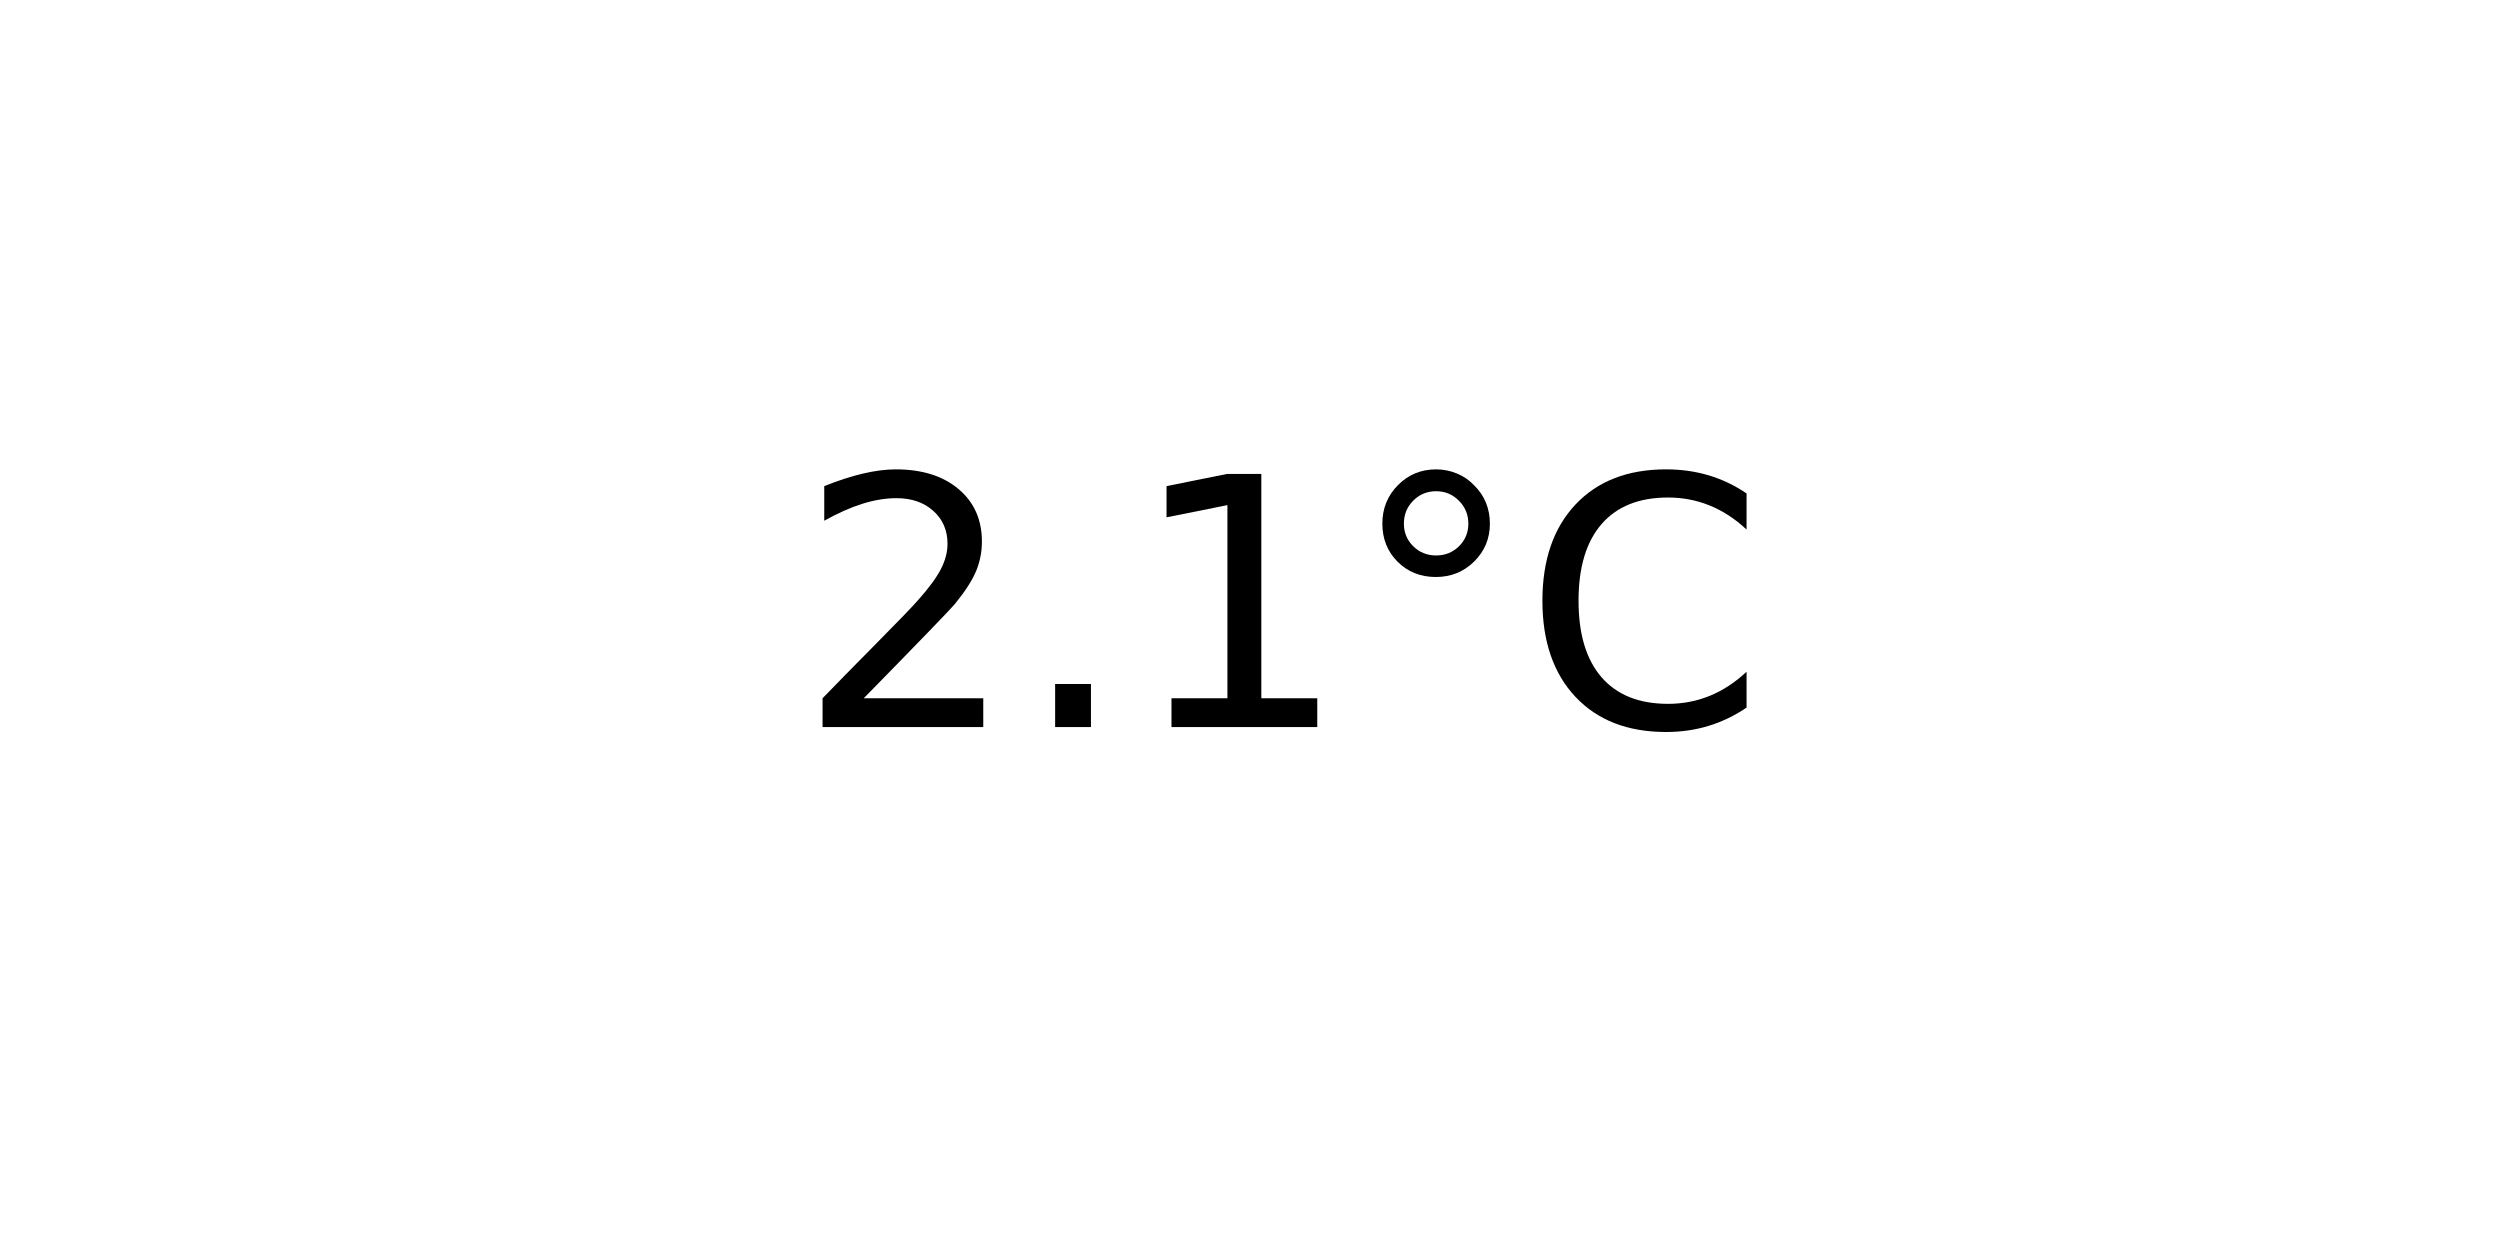
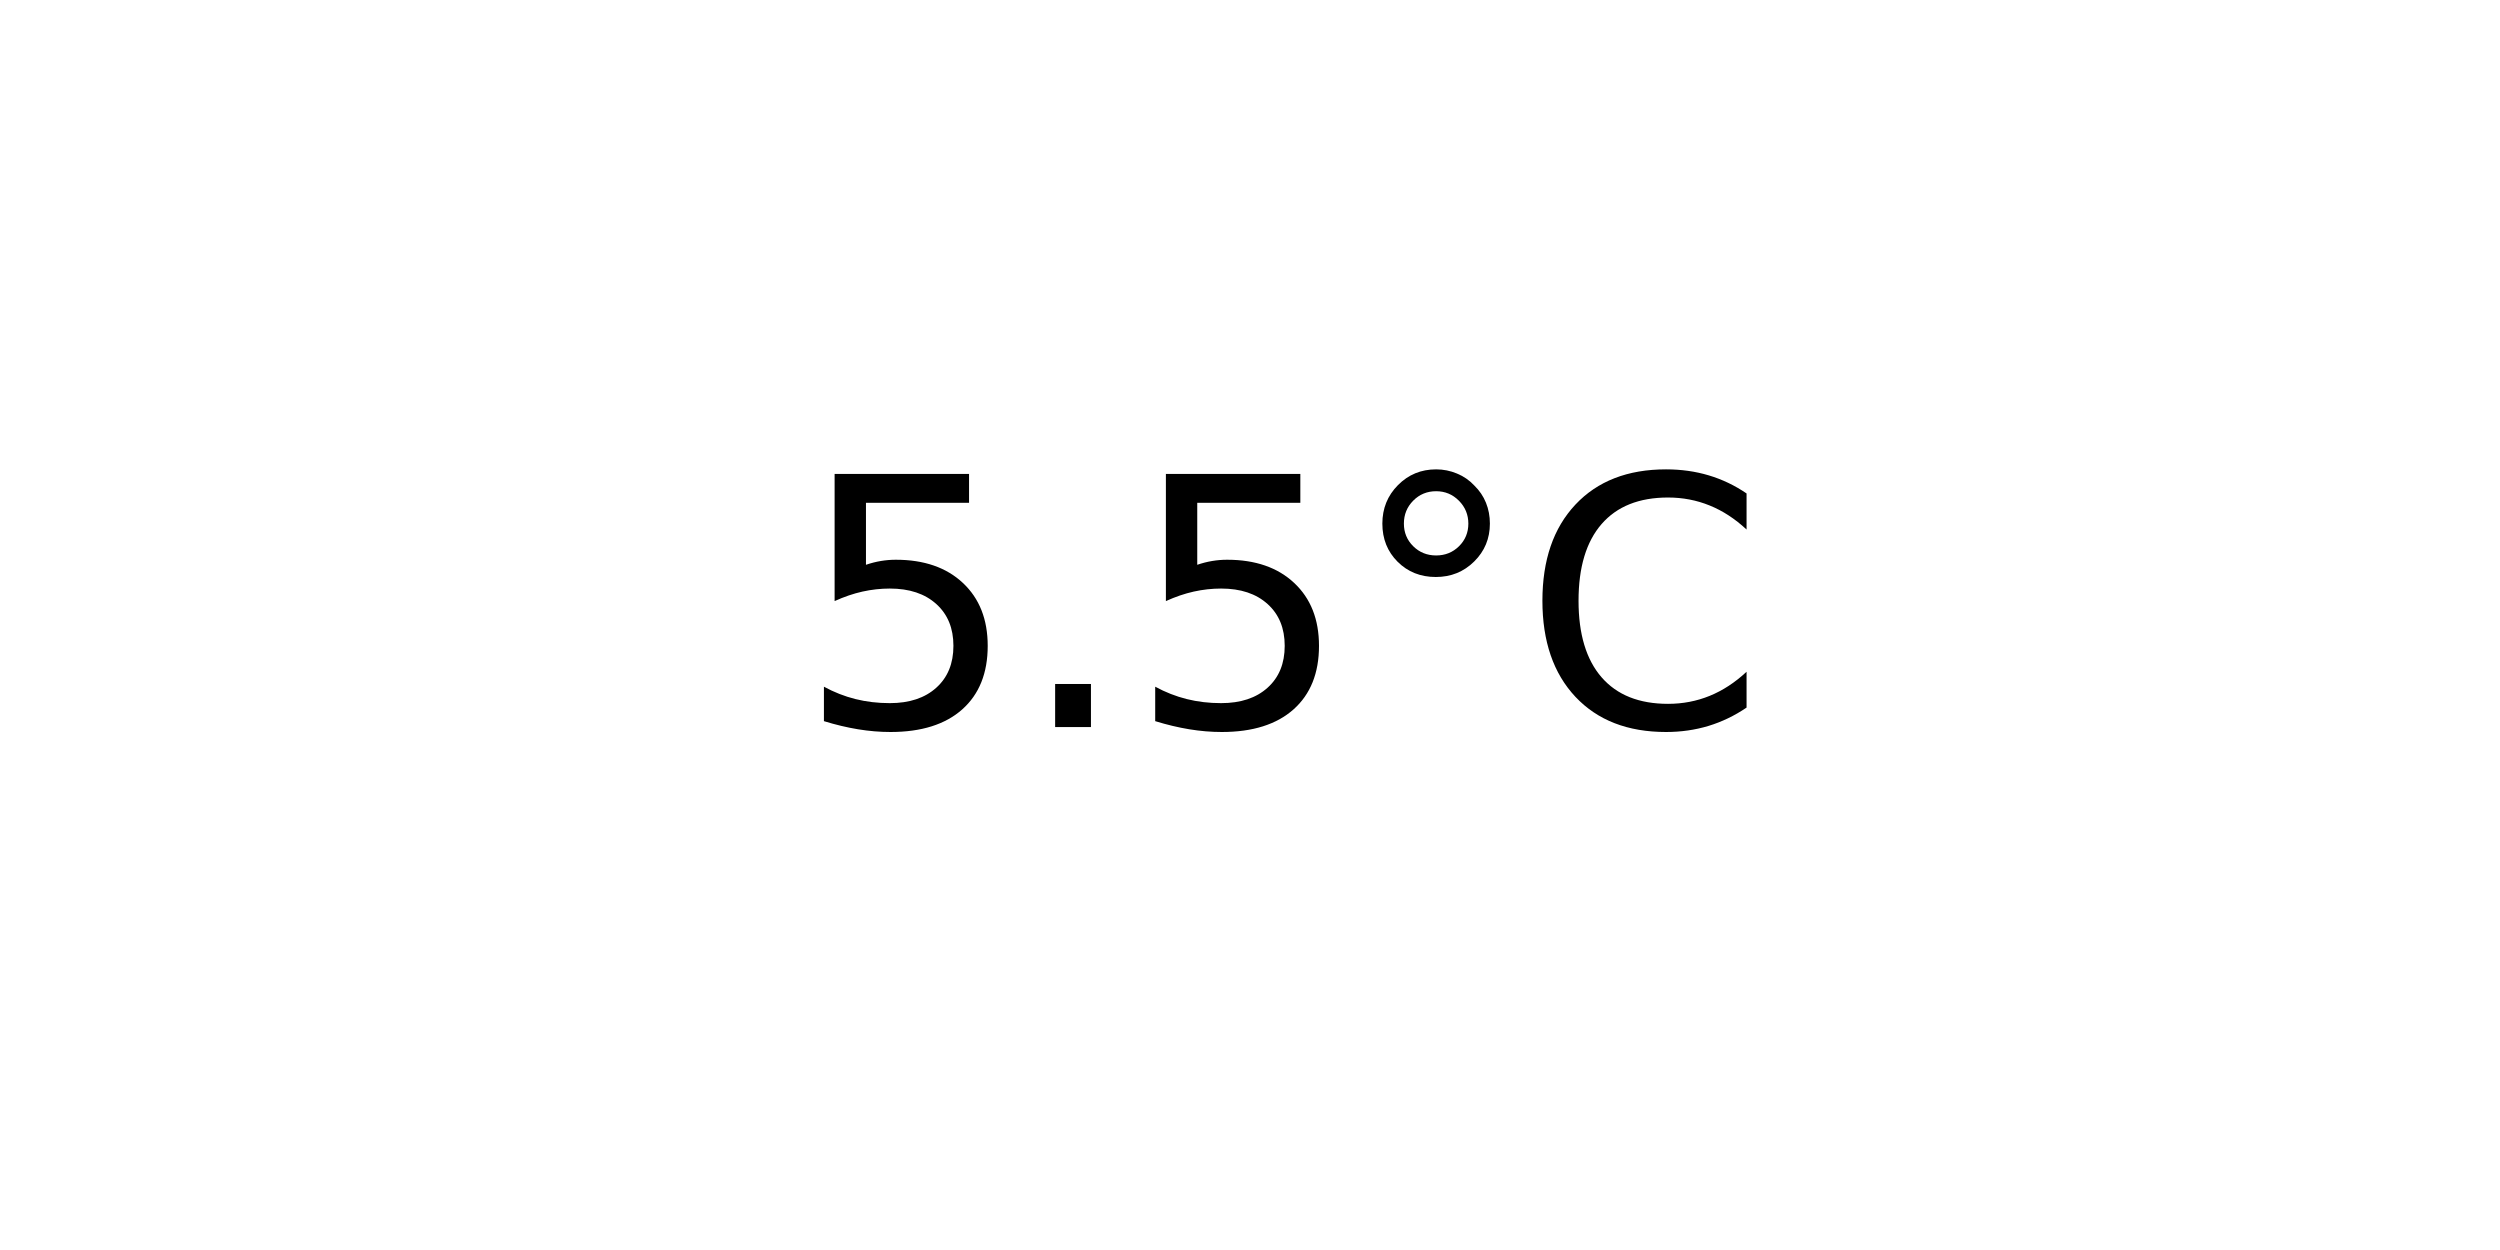
<svg xmlns="http://www.w3.org/2000/svg" xmlns:xlink="http://www.w3.org/1999/xlink" width="72pt" height="36pt" viewBox="0 0 72 36" version="1.1">
  <defs>
    <style type="text/css">*{stroke-linejoin: round; stroke-linecap: butt}</style>
  </defs>
  <g id="figure_1">
    <g id="axes_1">
      <g id="text_1">
        <g transform="translate(22.95703 20.93937) scale(0.1 -0.1)">
          <defs>
-             <path id="DejaVuSans-32" d="M 1228 531  L 3431 531  L 3431 0  L 469 0  L 469 531  Q 828 903 1448 1529  Q 2069 2156 2228 2338  Q 2531 2678 2651 2914  Q 2772 3150 2772 3378  Q 2772 3750 2511 3984  Q 2250 4219 1831 4219  Q 1534 4219 1204 4116  Q 875 4013 500 3803  L 500 4441  Q 881 4594 1212 4672  Q 1544 4750 1819 4750  Q 2544 4750 2975 4387  Q 3406 4025 3406 3419  Q 3406 3131 3298 2873  Q 3191 2616 2906 2266  Q 2828 2175 2409 1742  Q 1991 1309 1228 531  z " transform="scale(0.015625)" />
+             <path id="DejaVuSans-35" d="M 691 4666  L 3169 4666  L 3169 4134  L 1269 4134  L 1269 2991  Q 1406 3038 1543 3061  Q 1681 3084 1819 3084  Q 2600 3084 3056 2656  Q 3513 2228 3513 1497  Q 3513 744 3044 326  Q 2575 -91 1722 -91  Q 1428 -91 1123 -41  Q 819 9 494 109  L 494 744  Q 775 591 1075 516  Q 1375 441 1709 441  Q 2250 441 2565 725  Q 2881 1009 2881 1497  Q 2881 1984 2565 2268  Q 2250 2553 1709 2553  Q 1456 2553 1204 2497  Q 953 2441 691 2322  L 691 4666  z " transform="scale(0.015625)" />
            <path id="DejaVuSans-2e" d="M 684 794  L 1344 794  L 1344 0  L 684 0  L 684 794  z " transform="scale(0.015625)" />
-             <path id="DejaVuSans-31" d="M 794 531  L 1825 531  L 1825 4091  L 703 3866  L 703 4441  L 1819 4666  L 2450 4666  L 2450 531  L 3481 531  L 3481 0  L 794 0  L 794 531  z " transform="scale(0.015625)" />
            <path id="DejaVuSans-b0" d="M 1600 4347  Q 1350 4347 1178 4173  Q 1006 4000 1006 3750  Q 1006 3503 1178 3333  Q 1350 3163 1600 3163  Q 1850 3163 2022 3333  Q 2194 3503 2194 3750  Q 2194 3997 2020 4172  Q 1847 4347 1600 4347  z M 1600 4750  Q 1800 4750 1984 4673  Q 2169 4597 2303 4453  Q 2447 4313 2519 4134  Q 2591 3956 2591 3750  Q 2591 3338 2302 3052  Q 2013 2766 1594 2766  Q 1172 2766 890 3047  Q 609 3328 609 3750  Q 609 4169 896 4459  Q 1184 4750 1600 4750  z " transform="scale(0.015625)" />
            <path id="DejaVuSans-43" d="M 4122 4306  L 4122 3641  Q 3803 3938 3442 4084  Q 3081 4231 2675 4231  Q 1875 4231 1450 3742  Q 1025 3253 1025 2328  Q 1025 1406 1450 917  Q 1875 428 2675 428  Q 3081 428 3442 575  Q 3803 722 4122 1019  L 4122 359  Q 3791 134 3420 21  Q 3050 -91 2638 -91  Q 1578 -91 968 557  Q 359 1206 359 2328  Q 359 3453 968 4101  Q 1578 4750 2638 4750  Q 3056 4750 3426 4639  Q 3797 4528 4122 4306  z " transform="scale(0.015625)" />
          </defs>
-           <use xlink:href="#DejaVuSans-32" />
+           <use xlink:href="#DejaVuSans-35" />
          <use xlink:href="#DejaVuSans-2e" x="63.623" />
-           <use xlink:href="#DejaVuSans-31" x="95.41" />
+           <use xlink:href="#DejaVuSans-35" x="95.41" />
          <use xlink:href="#DejaVuSans-b0" x="159.033" />
          <use xlink:href="#DejaVuSans-43" x="209.033" />
        </g>
      </g>
    </g>
  </g>
</svg>
